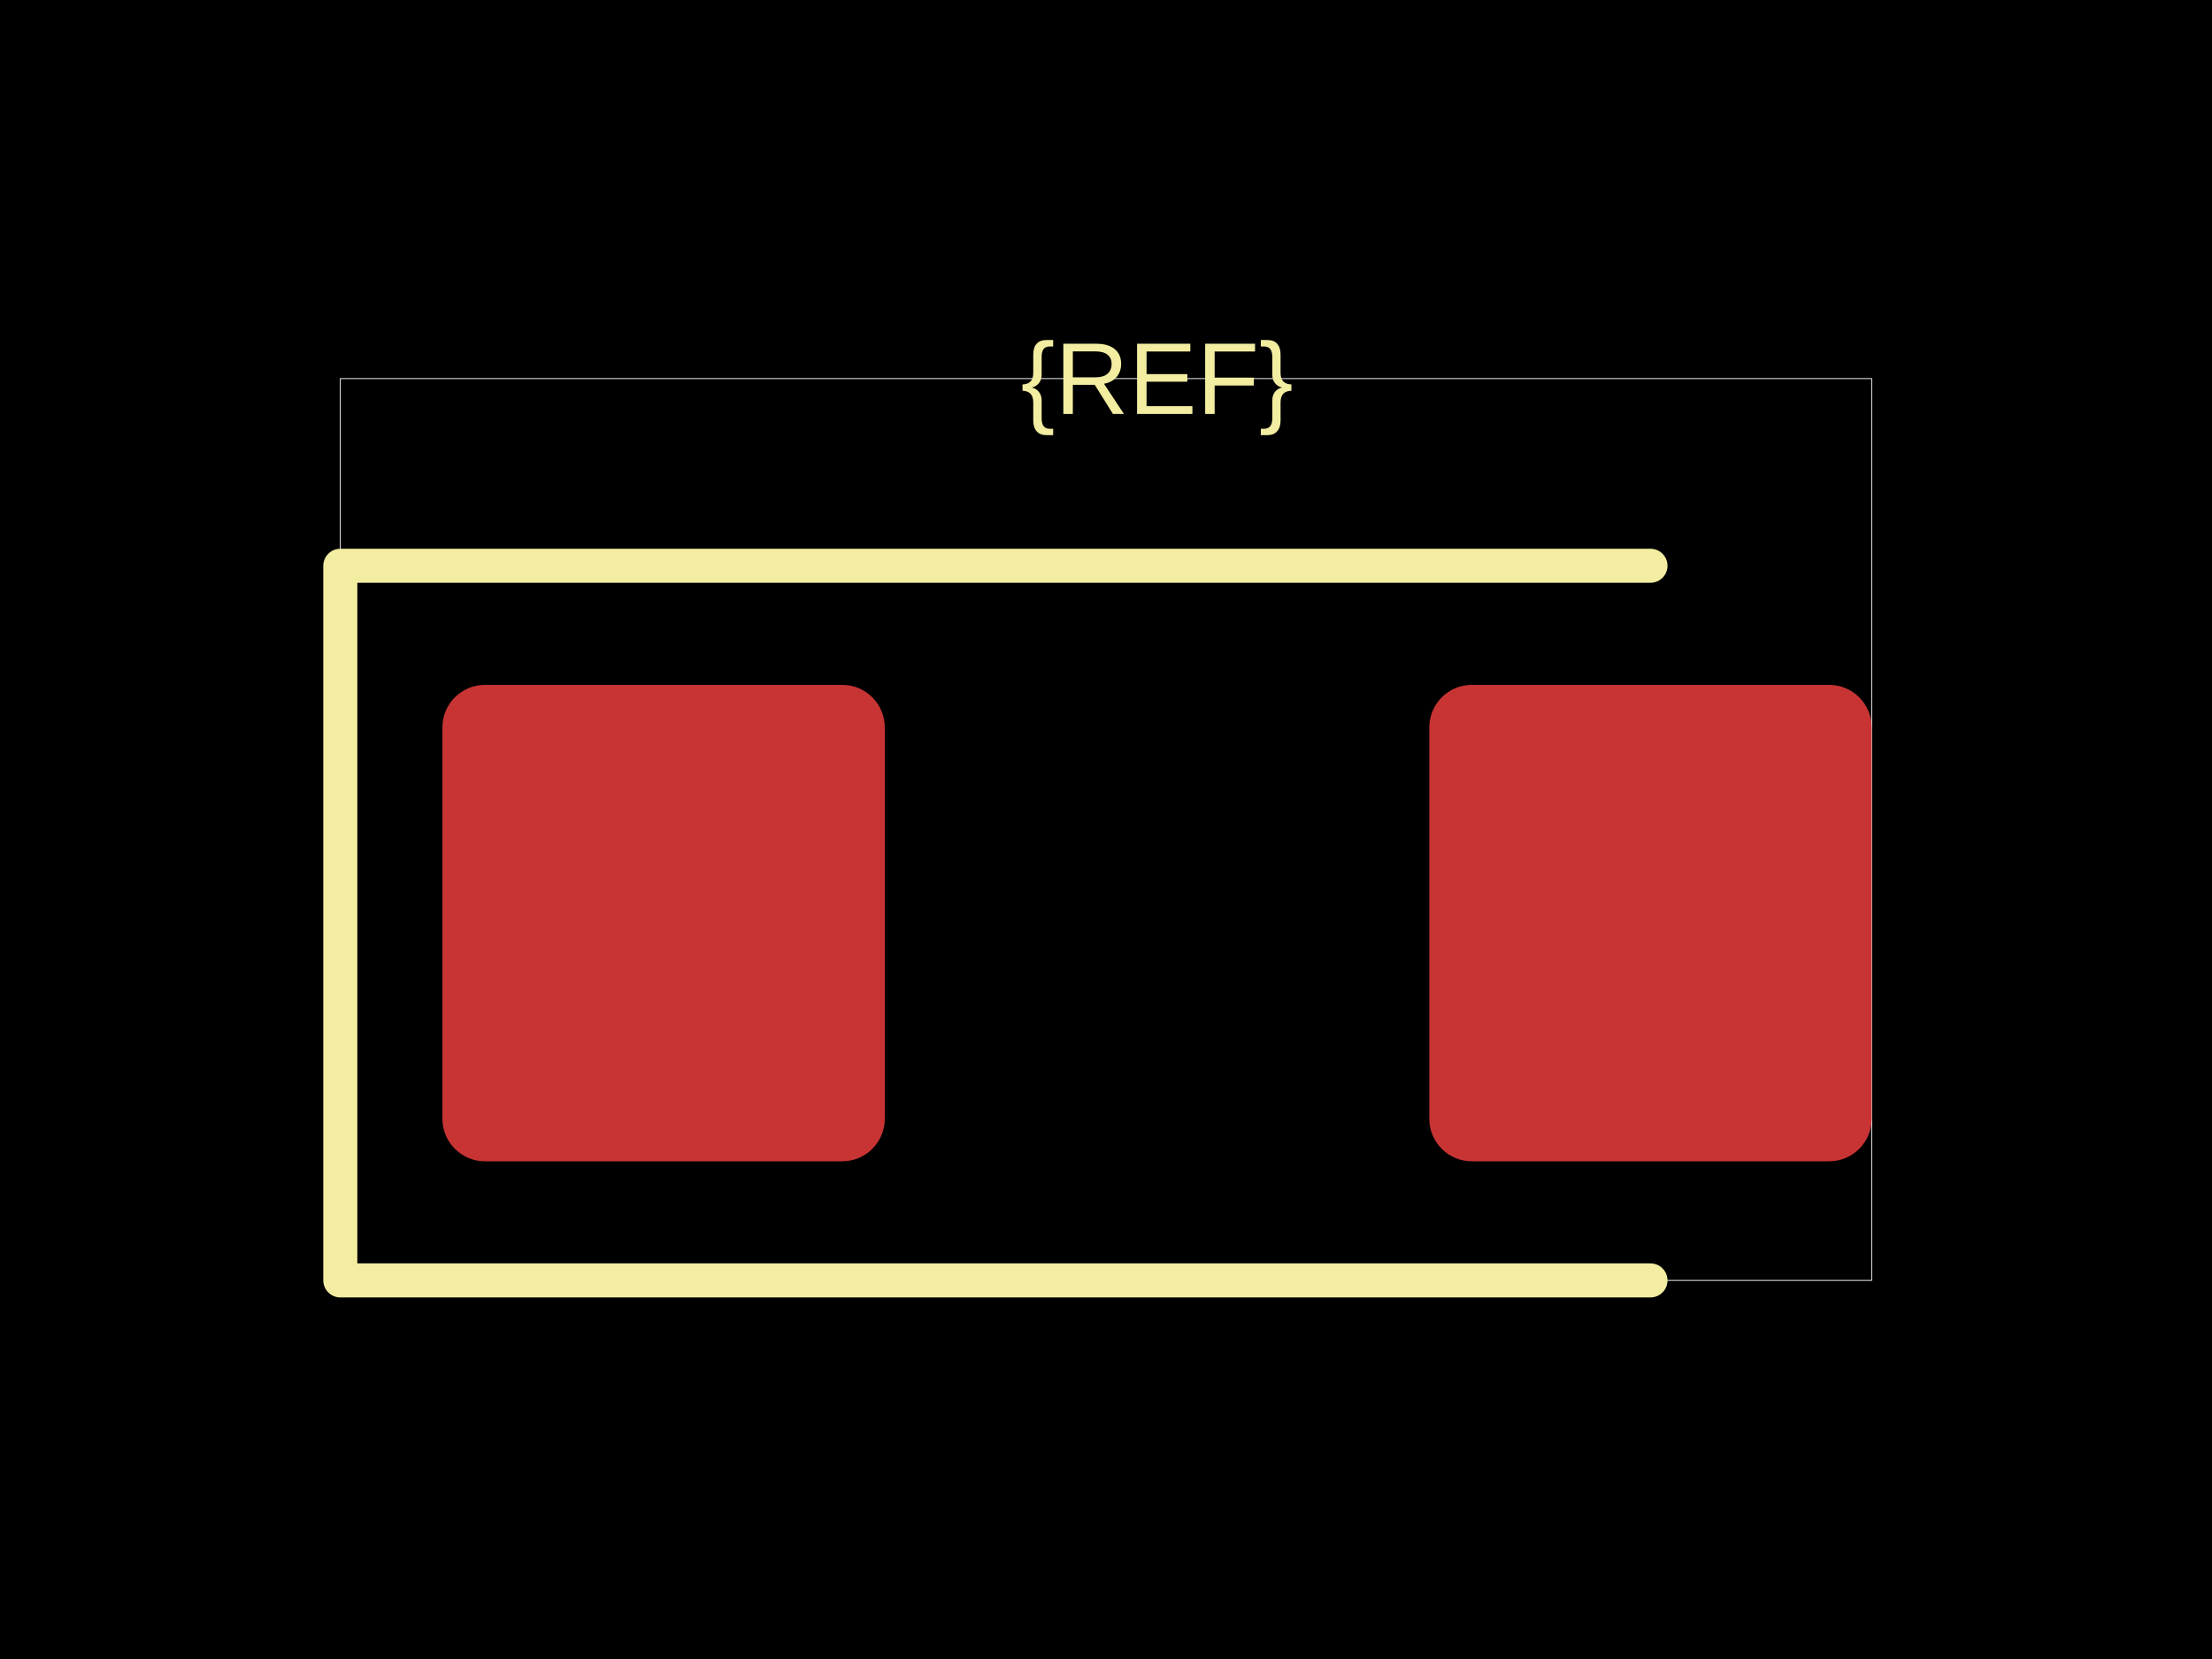
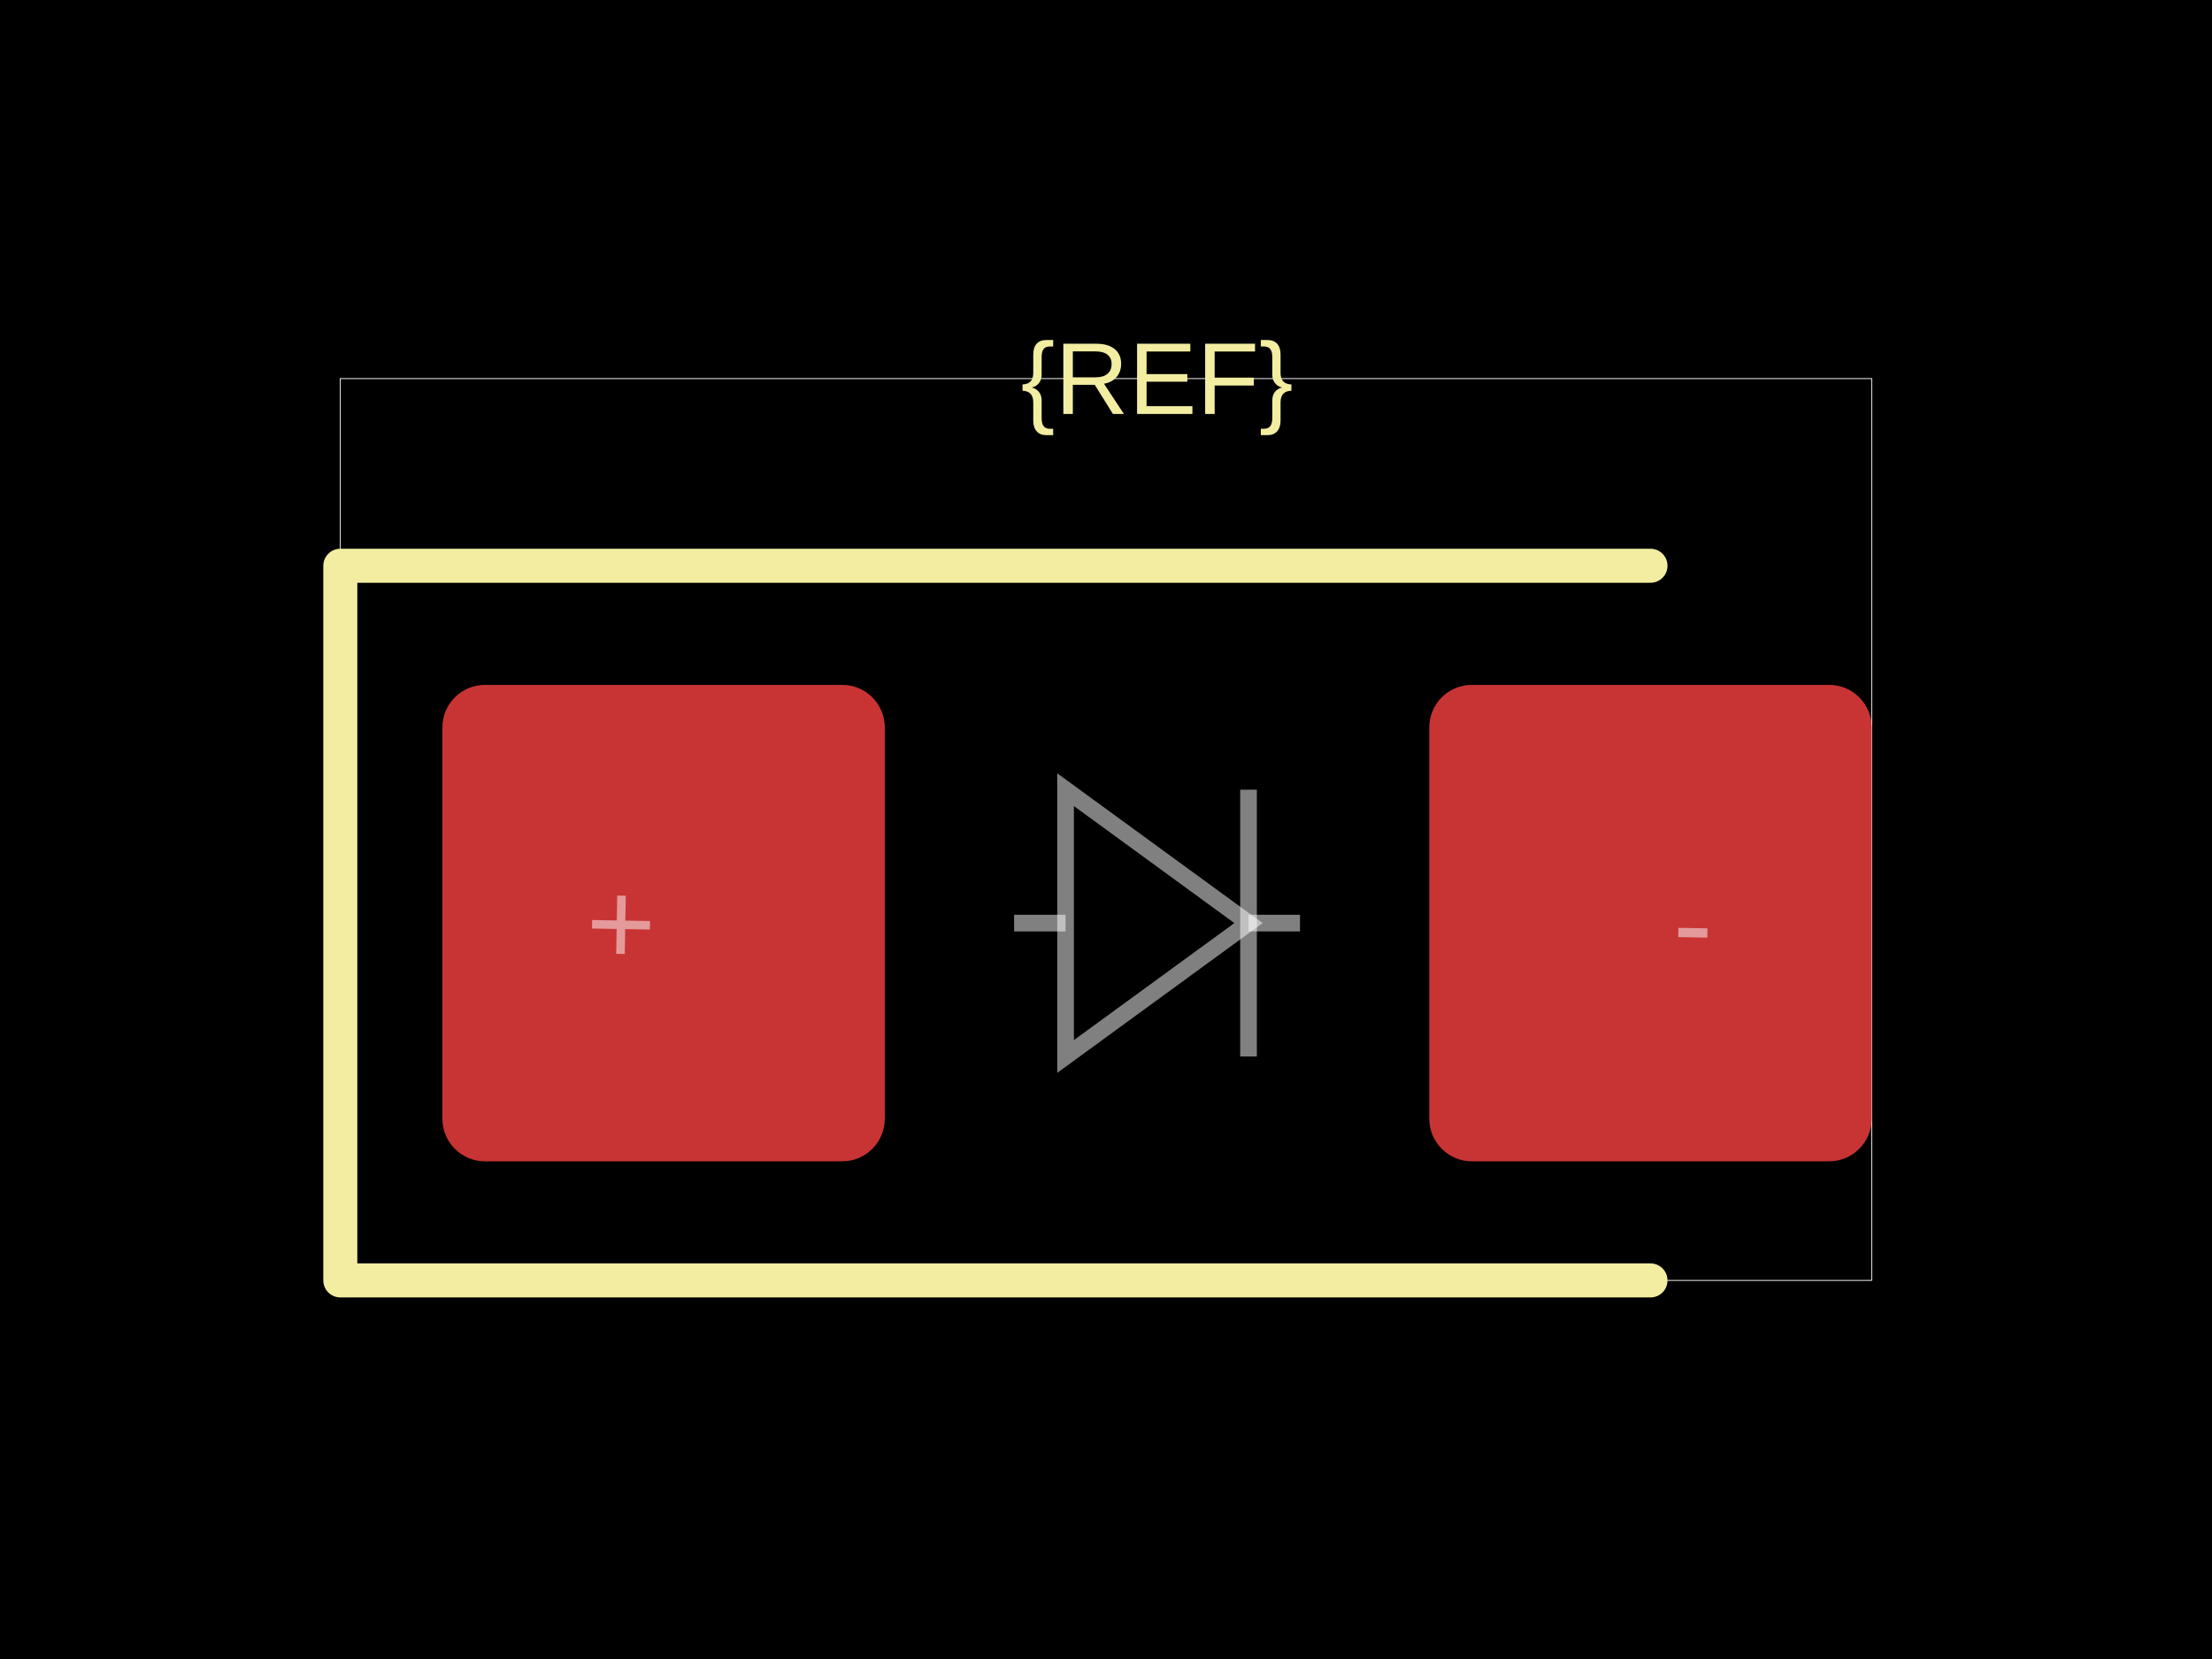
<svg xmlns="http://www.w3.org/2000/svg" width="800" height="600">
  <style />
  <rect class="boundary" x="0" y="0" fill="#000" width="800" height="600" data-type="pcb_background" data-pcb-layer="global" />
  <rect class="pcb-boundary" fill="none" stroke="#fff" stroke-width="0.3" x="123.077" y="136.923" width="553.846" height="326.154" data-type="pcb_boundary" data-pcb-layer="global" />
  <rect class="pcb-pad" fill="rgb(200, 52, 52)" x="160" y="247.692" width="160" height="172.308" data-type="pcb_smtpad" data-pcb-layer="top" rx="15.385" ry="15.385" />
  <rect class="pcb-pad" fill="rgb(200, 52, 52)" x="516.923" y="247.692" width="160" height="172.308" data-type="pcb_smtpad" data-pcb-layer="top" rx="15.385" ry="15.385" />
  <path class="pcb-silkscreen pcb-silkscreen-top" d="M 596.923 204.615 L 123.077 204.615 L 123.077 463.077 L 596.923 463.077" fill="none" stroke="#f2eda1" stroke-width="12.308" stroke-linecap="round" stroke-linejoin="round" data-pcb-component-id="" data-pcb-silkscreen-path-id="" data-type="pcb_silkscreen_path" data-pcb-layer="top" />
  <text x="0" y="0" dx="0" dy="0" fill="#f2eda1" font-family="Arial, sans-serif" font-size="36.923" text-anchor="middle" dominant-baseline="central" transform="matrix(1,0,0,1,418.4615,136.9231)" class="pcb-silkscreen-text pcb-silkscreen-top" data-pcb-silkscreen-text-id="silkscreen_text_1" stroke="none" data-type="pcb_silkscreen_text" data-pcb-layer="top">{REF}</text>
+   <path class="pcb-fabrication-note-path" stroke="rgba(255,255,255,0.5)" fill="none" d="M 366.769 333.846 L 385.378 333.846" stroke-width="6.031" data-pcb-component-id="" data-pcb-fabrication-note-path-id="diode_fabrication_note_anode_leg" data-type="pcb_fabrication_note_path" data-pcb-layer="overlay" />
+   <path class="pcb-fabrication-note-path" stroke="rgba(255,255,255,0.5)" fill="none" d="M 385.378 285.6 L 451.545 333.846 L 385.378 382.092 Z" stroke-width="6.031" data-pcb-component-id="" data-pcb-fabrication-note-path-id="diode_fabrication_note_triangle" data-type="pcb_fabrication_note_path" data-pcb-layer="overlay" />
+   <path class="pcb-fabrication-note-path" stroke="rgba(255,255,255,0.5)" fill="none" d="M 451.545 285.6 L 451.545 382.092" stroke-width="6.031" data-pcb-component-id="" data-pcb-fabrication-note-path-id="diode_fabrication_note_cathode" data-type="pcb_fabrication_note_path" data-pcb-layer="overlay" />
+   <path class="pcb-fabrication-note-path" stroke="rgba(255,255,255,0.5)" fill="none" d="M 451.545 333.846 L 470.154 333.846" stroke-width="6.031" data-pcb-component-id="" data-pcb-fabrication-note-path-id="diode_fabrication_note_cathode_leg" data-type="pcb_fabrication_note_path" data-pcb-layer="overlay" />
+   <text x="0" y="0" font-family="Arial, sans-serif" font-size="43.077" text-anchor="middle" dominant-baseline="central" transform="matrix(0.9998477,0.01745241,-0.01745241,0.9998477,224.6154,333.8462)" class="pcb-fabrication-note-text" fill="rgba(255,255,255,0.5)" data-type="pcb_fabrication_note_text" data-pcb-layer="overlay">+</text>
+   <text x="0" y="0" font-family="Arial, sans-serif" font-size="43.077" text-anchor="middle" dominant-baseline="central" transform="matrix(0.9998477,0.01745241,-0.01745241,0.9998477,612.3077,333.8462)" class="pcb-fabrication-note-text" fill="rgba(255,255,255,0.5)" data-type="pcb_fabrication_note_text" data-pcb-layer="overlay">-</text>
</svg>
